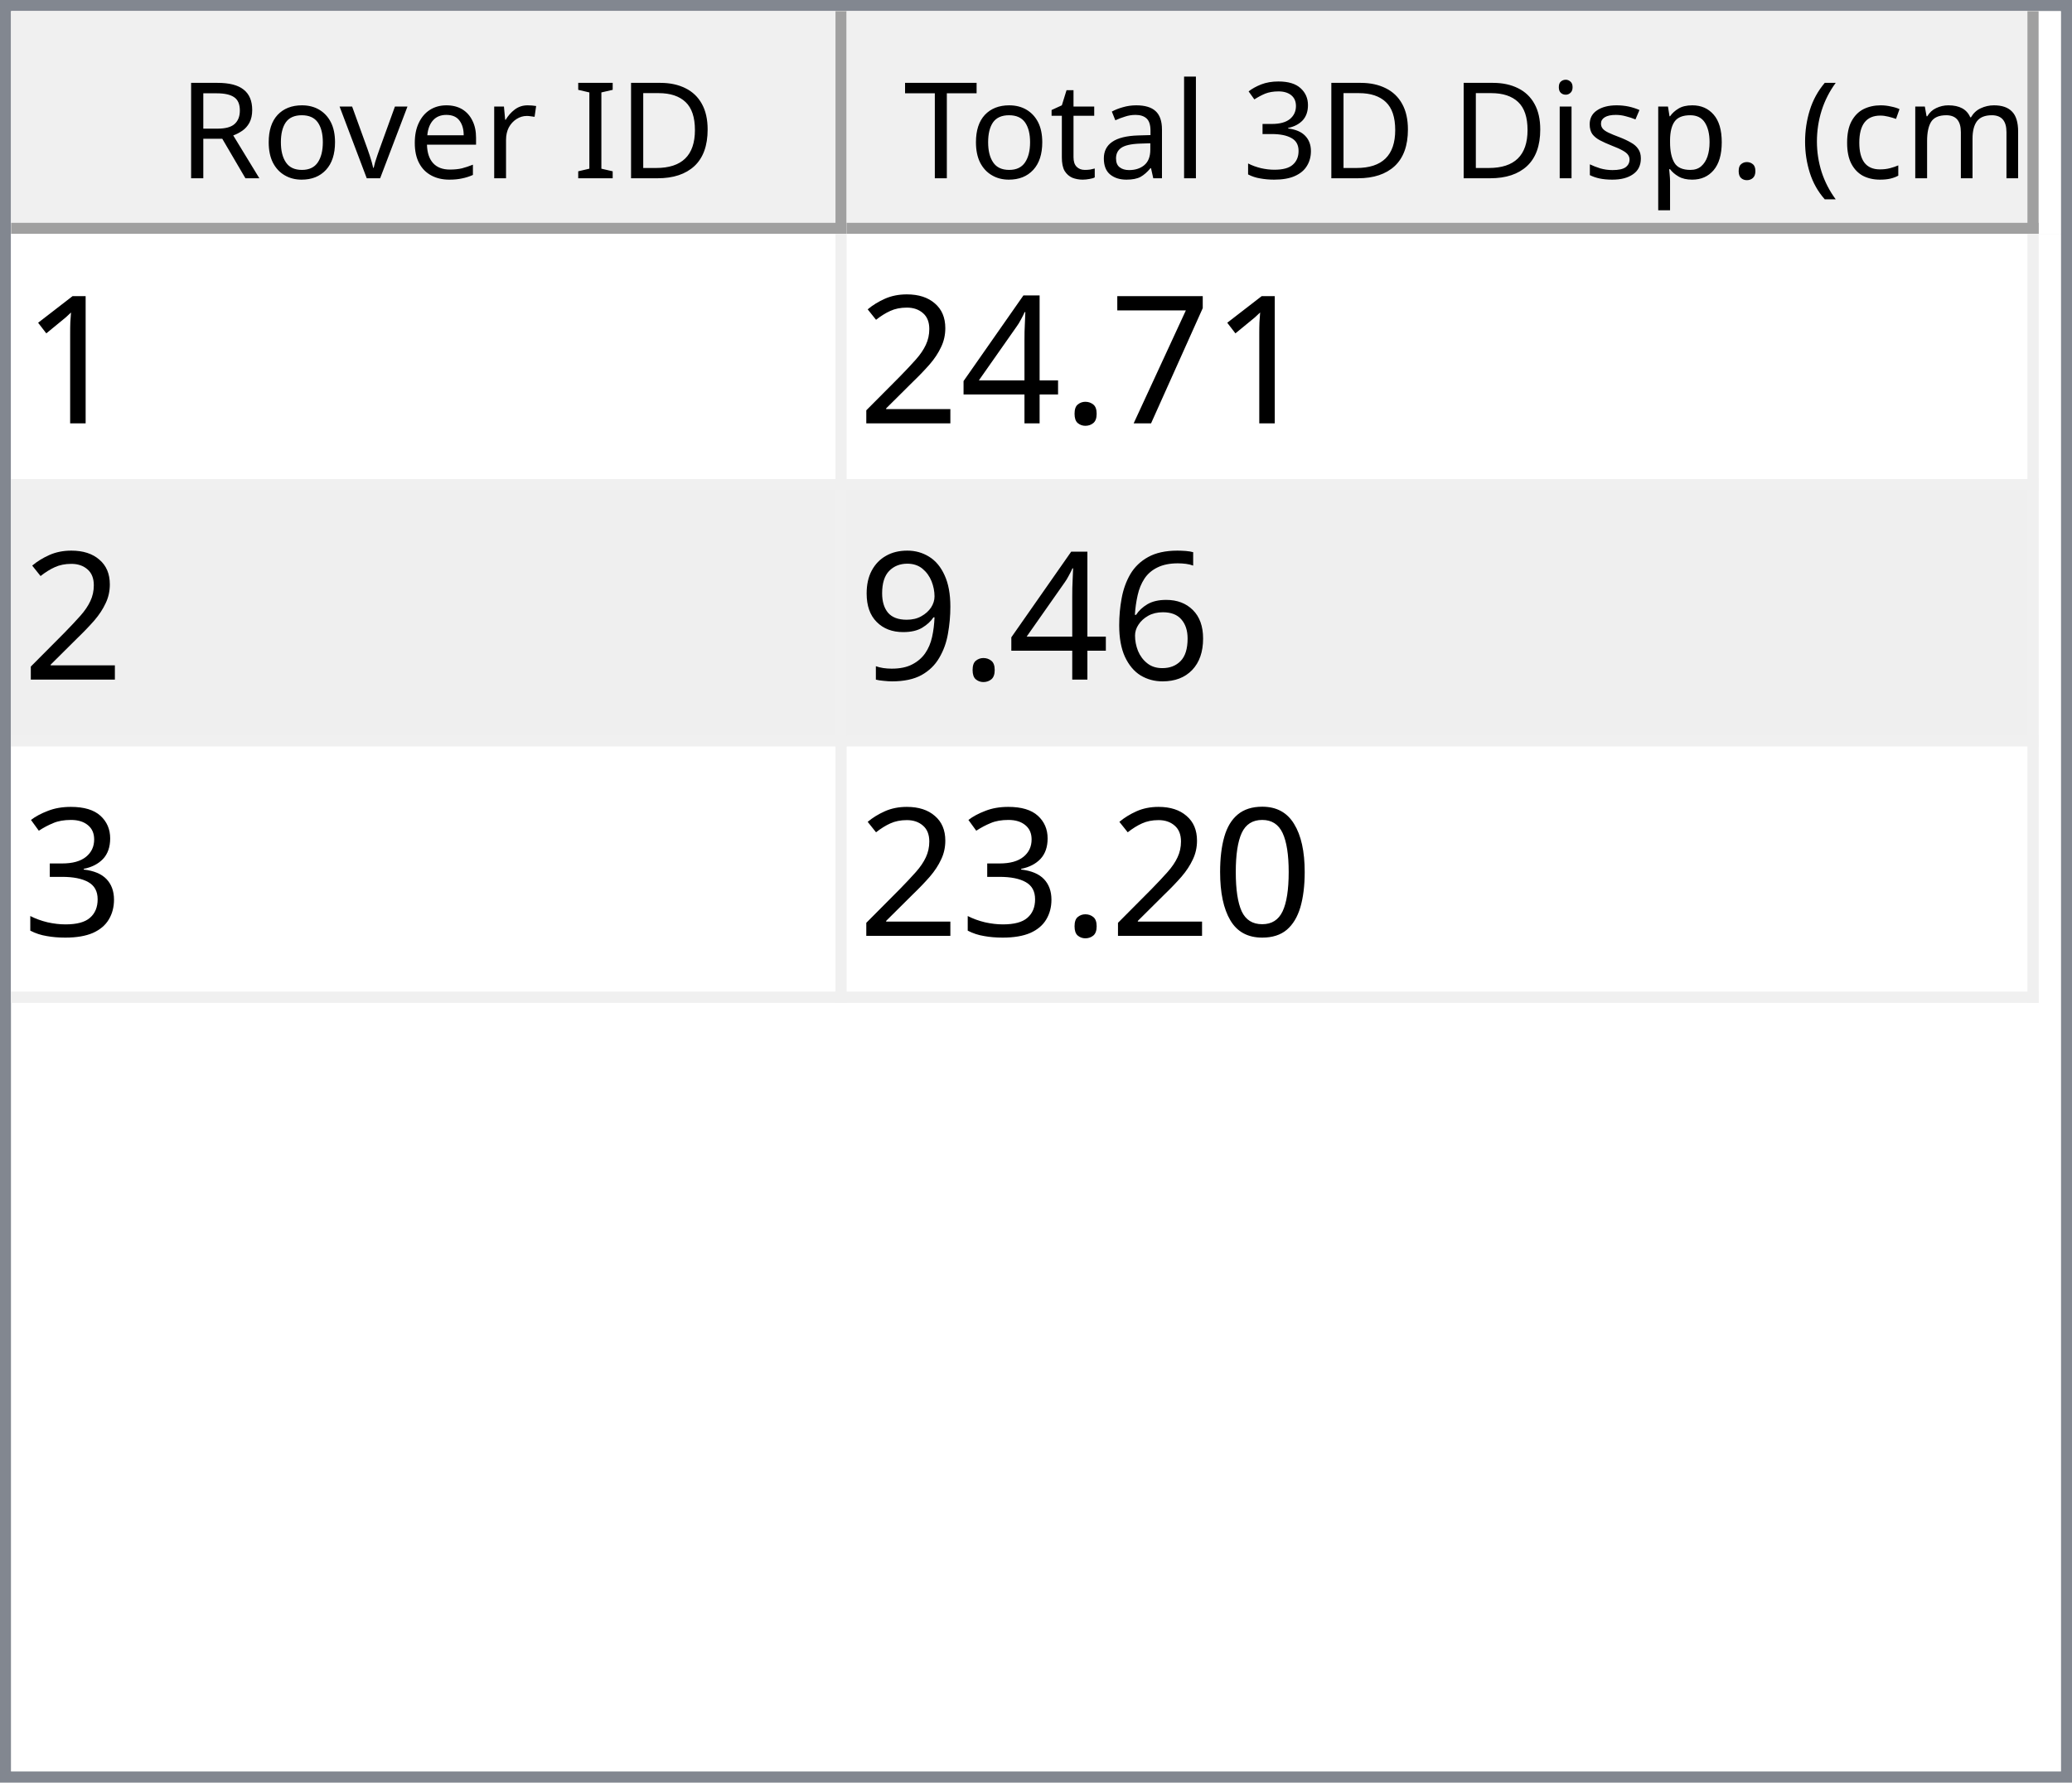
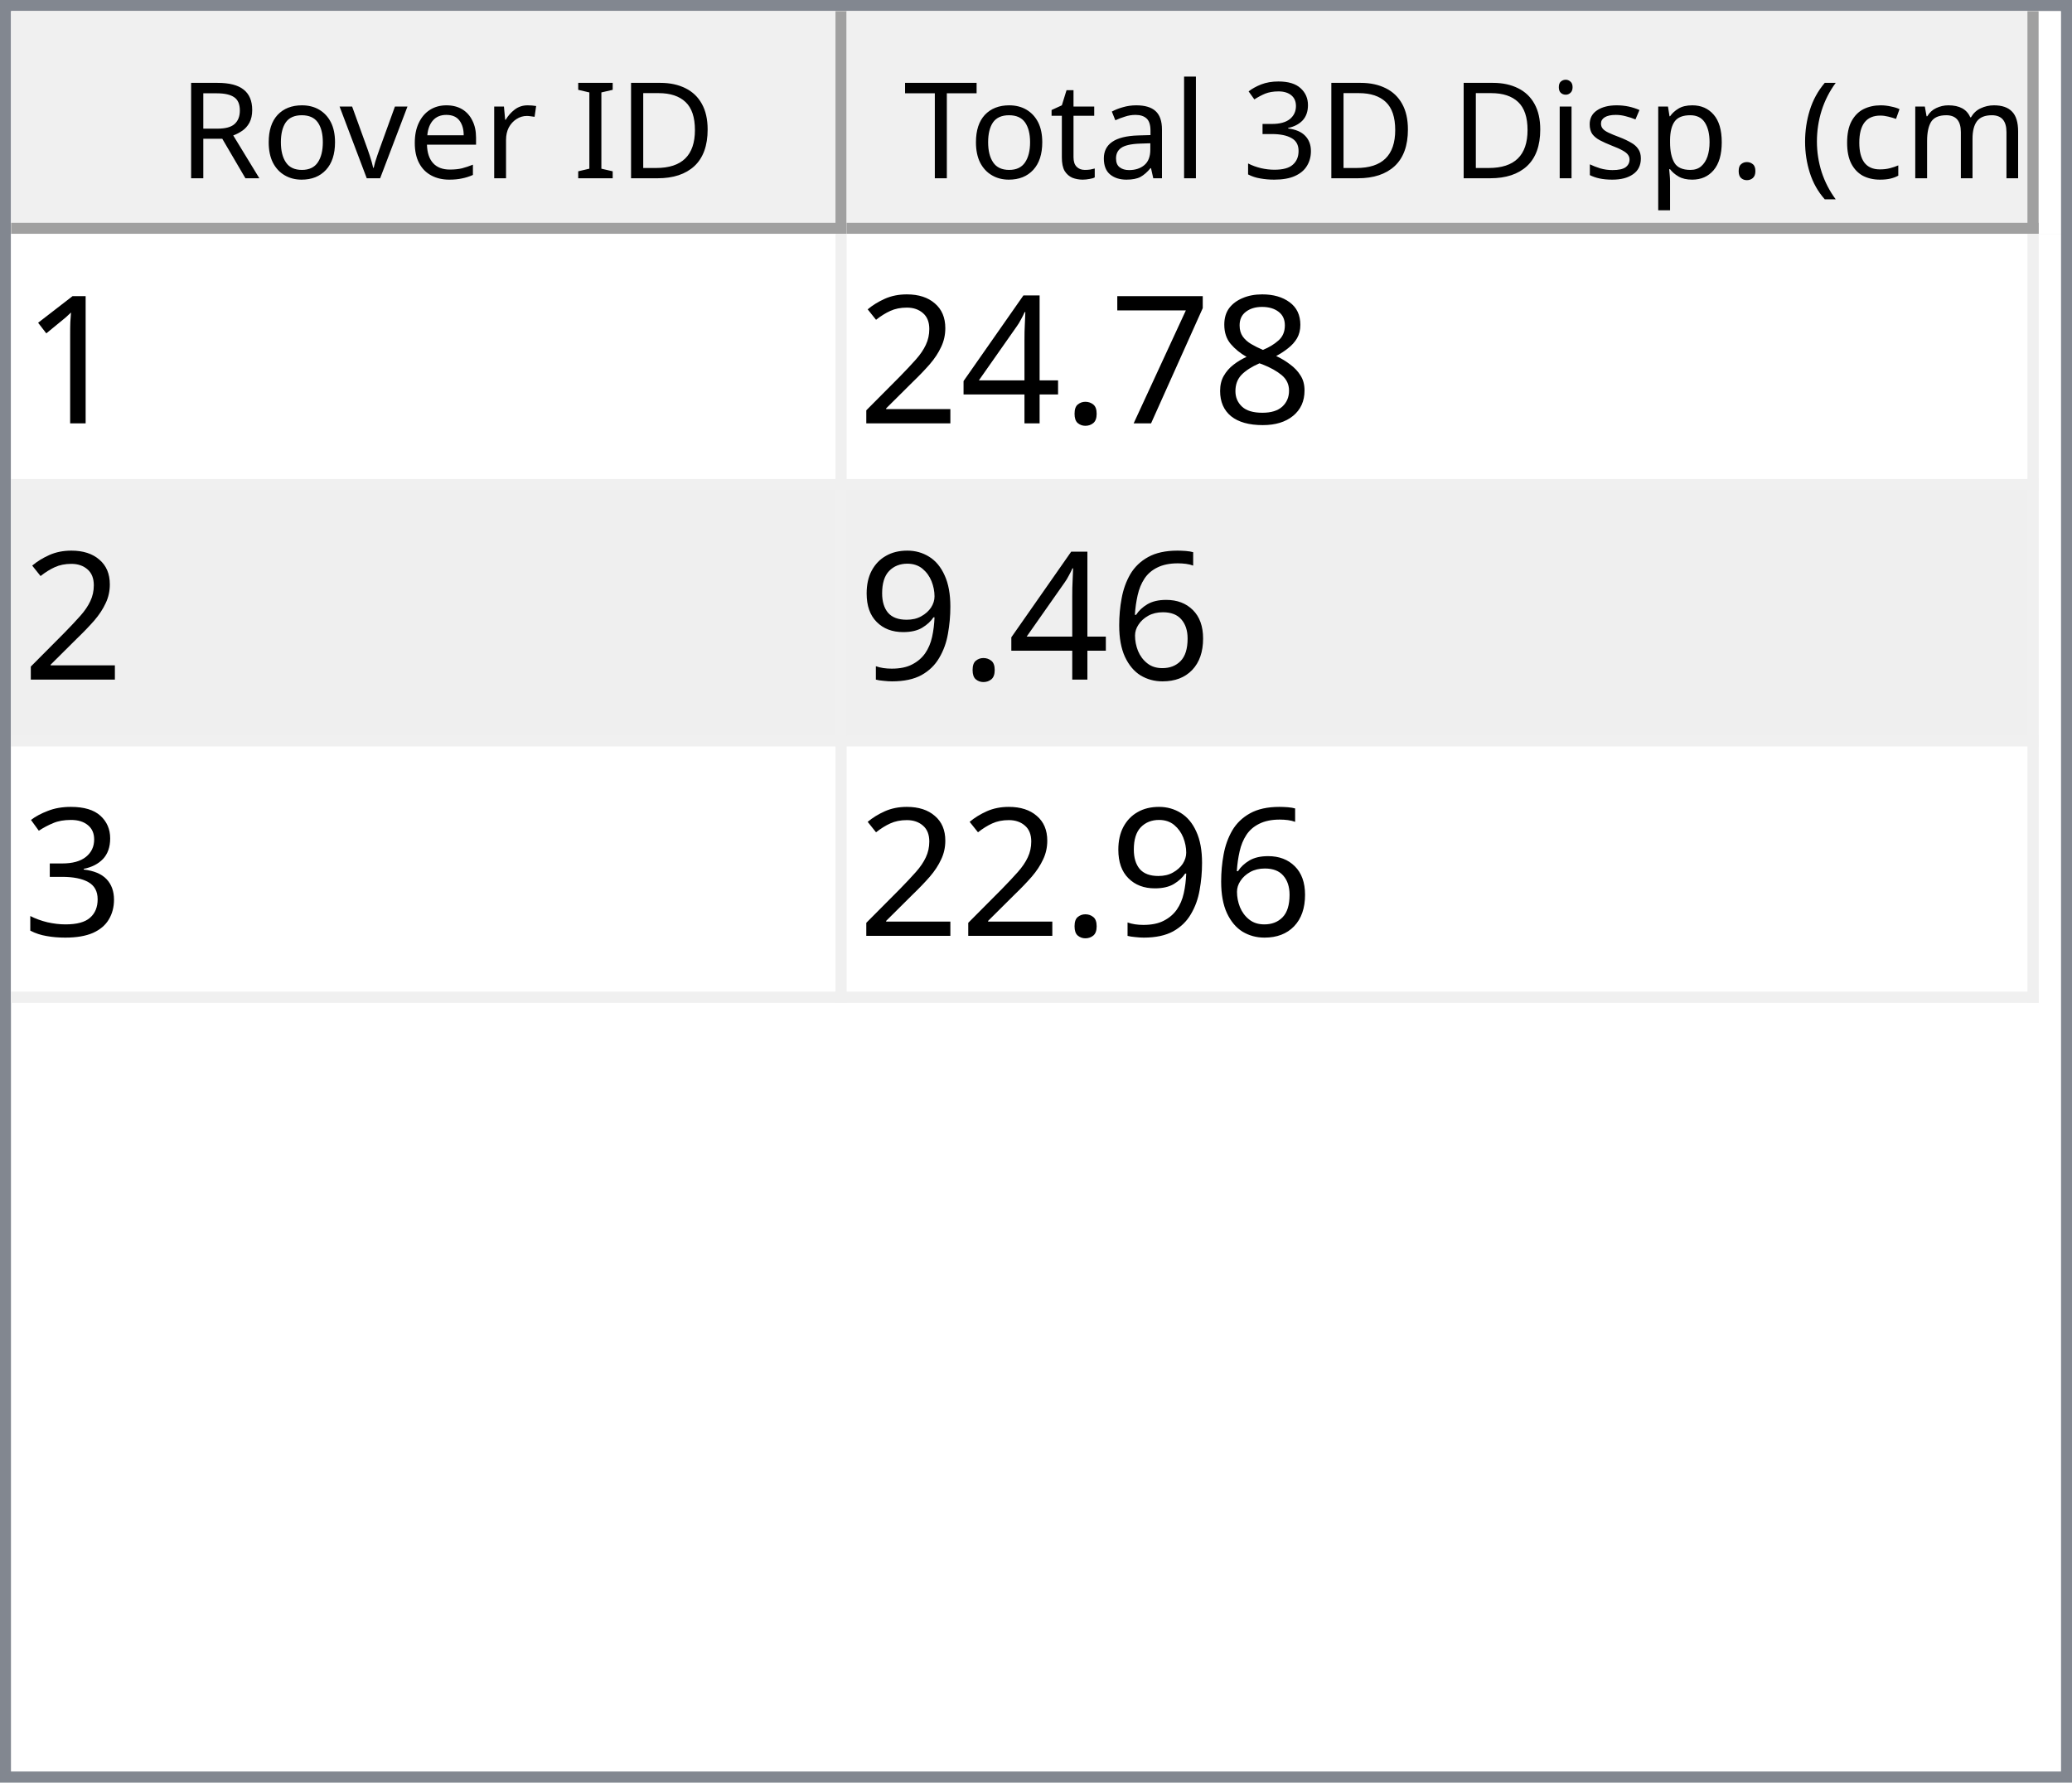
<svg xmlns="http://www.w3.org/2000/svg" style="fill-opacity:1; color-rendering:auto; color-interpolation:auto; text-rendering:auto; stroke:black; stroke-linecap:square; stroke-miterlimit:10; shape-rendering:auto; stroke-opacity:1; fill:black; stroke-dasharray:none; font-weight:normal; stroke-width:1; font-family:'Dialog'; font-style:normal; stroke-linejoin:miter; font-size:12px; stroke-dashoffset:0; image-rendering:auto;" width="186" height="160">
  <defs id="genericDefs" />
  <g>
    <defs id="defs1">
      <clipPath clipPathUnits="userSpaceOnUse" id="clipPath1">
        <path d="M0 0 L186 0 L186 160 L0 160 L0 0 Z" />
      </clipPath>
      <clipPath clipPathUnits="userSpaceOnUse" id="clipPath2">
        <path d="M0 0 L0 160 L186 160 L186 0 Z" />
      </clipPath>
      <clipPath clipPathUnits="userSpaceOnUse" id="clipPath3">
        <path d="M0 0 L0 20 L184 20 L184 0 Z" />
      </clipPath>
      <clipPath clipPathUnits="userSpaceOnUse" id="clipPath4">
        <path d="M0 0 L0 20 L75 20 L75 0 Z" />
      </clipPath>
      <clipPath clipPathUnits="userSpaceOnUse" id="clipPath5">
        <path d="M1 1 L1 19 L74 19 L74 1 Z" />
      </clipPath>
      <clipPath clipPathUnits="userSpaceOnUse" id="clipPath6">
        <path d="M0 0 L0 18 L73 18 L73 0 Z" />
      </clipPath>
      <clipPath clipPathUnits="userSpaceOnUse" id="clipPath7">
        <path d="M-0.5 -0.5 L-0.5 19.5 L74.5 19.5 L74.5 -0.5 Z" />
      </clipPath>
      <clipPath clipPathUnits="userSpaceOnUse" id="clipPath8">
        <path d="M0 0 L0 20 L107 20 L107 0 Z" />
      </clipPath>
      <clipPath clipPathUnits="userSpaceOnUse" id="clipPath9">
        <path d="M1 1 L1 19 L106 19 L106 1 Z" />
      </clipPath>
      <clipPath clipPathUnits="userSpaceOnUse" id="clipPath10">
        <path d="M0 0 L0 18 L105 18 L105 0 Z" />
      </clipPath>
      <clipPath clipPathUnits="userSpaceOnUse" id="clipPath11">
        <path d="M-0.5 -0.5 L-0.5 19.5 L106.5 19.5 L106.5 -0.5 Z" />
      </clipPath>
      <clipPath clipPathUnits="userSpaceOnUse" id="clipPath12">
        <path d="M0 0 L0 138 L184 138 L184 0 Z" />
      </clipPath>
      <clipPath clipPathUnits="userSpaceOnUse" id="clipPath13">
        <path d="M0 0 L0 69 L182 69 L182 0 Z" />
      </clipPath>
      <clipPath clipPathUnits="userSpaceOnUse" id="clipPath14">
        <path d="M-0.5 -0.5 L-0.5 68.5 L181.5 68.5 L181.5 -0.5 Z" />
      </clipPath>
      <clipPath clipPathUnits="userSpaceOnUse" id="clipPath15">
        <path d="M0 0 L0 22 L74 22 L74 0 Z" />
      </clipPath>
      <clipPath clipPathUnits="userSpaceOnUse" id="clipPath16">
        <path d="M0 0 L0 22 L106 22 L106 0 Z" />
      </clipPath>
      <font horiz-adv-x="64.551" id="font1">
        <font-face ascent="107.91" descent="25.098" units-per-em="100" style="font-style:normal; font-family:Segoe UI; font-weight:normal;" />
        <missing-glyph horiz-adv-x="64.551" d="M8.109 0 L8.109 68.266 L56.453 68.266 L56.453 0 L8.109 0 ZM15.328 7.234 L49.219 7.234 L49.219 61.031 L15.328 61.031 L15.328 7.234 Z" />
        <glyph unicode="D" horiz-adv-x="70.117" d="M9.188 0 L9.188 70.016 L28.516 70.016 Q65.531 70.016 65.531 35.891 Q65.531 19.672 55.25 9.836 Q44.969 0 27.734 0 L9.188 0 ZM17.391 62.594 L17.391 7.422 L27.828 7.422 Q41.609 7.422 49.273 14.797 Q56.938 22.172 56.938 35.688 Q56.938 62.594 28.328 62.594 L17.391 62.594 Z" />
        <glyph unicode="I" horiz-adv-x="26.611" d="M17.391 0 L9.188 0 L9.188 70.016 L17.391 70.016 L17.391 0 Z" />
        <glyph unicode=" " horiz-adv-x="27.393" d="" />
        <glyph unicode="r" horiz-adv-x="34.766" d="M34.188 41.891 Q32.078 43.5 28.125 43.5 Q23 43.5 19.555 38.672 Q16.109 33.844 16.109 25.484 L16.109 0 L8.109 0 L8.109 50 L16.109 50 L16.109 39.703 L16.312 39.703 Q18.016 44.969 21.531 47.922 Q25.047 50.875 29.391 50.875 Q32.516 50.875 34.188 50.203 L34.188 41.891 Z" />
        <glyph unicode="e" horiz-adv-x="52.295" d="M48.297 23 L12.984 23 Q13.188 14.656 17.484 10.109 Q21.781 5.562 29.297 5.562 Q37.75 5.562 44.828 11.141 L44.828 3.609 Q38.234 -1.172 27.391 -1.172 Q16.797 -1.172 10.742 5.641 Q4.688 12.453 4.688 24.812 Q4.688 36.469 11.305 43.82 Q17.922 51.172 27.734 51.172 Q37.547 51.172 42.922 44.828 Q48.297 38.484 48.297 27.203 L48.297 23 ZM40.094 29.781 Q40.047 36.719 36.75 40.578 Q33.453 44.438 27.594 44.438 Q21.922 44.438 17.969 40.383 Q14.016 36.328 13.094 29.781 L40.094 29.781 Z" />
        <glyph unicode="v" horiz-adv-x="47.9" d="M47.406 50 L27.484 0 L19.625 0 L0.688 50 L9.469 50 L22.172 13.672 Q23.578 9.672 23.922 6.688 L24.125 6.688 Q24.609 10.453 25.688 13.484 L38.969 50 L47.406 50 Z" />
        <glyph unicode="o" horiz-adv-x="58.594" d="M29 -1.172 Q17.922 -1.172 11.305 5.836 Q4.688 12.844 4.688 24.422 Q4.688 37.016 11.57 44.094 Q18.453 51.172 30.172 51.172 Q41.359 51.172 47.633 44.289 Q53.906 37.406 53.906 25.203 Q53.906 13.234 47.141 6.031 Q40.375 -1.172 29 -1.172 ZM29.594 44.438 Q21.875 44.438 17.383 39.188 Q12.891 33.938 12.891 24.703 Q12.891 15.828 17.43 10.695 Q21.969 5.562 29.594 5.562 Q37.359 5.562 41.531 10.594 Q45.703 15.625 45.703 24.906 Q45.703 34.281 41.531 39.359 Q37.359 44.438 29.594 44.438 Z" />
        <glyph unicode="R" horiz-adv-x="59.814" d="M59.375 0 L49.609 0 L37.891 19.625 Q36.281 22.359 34.766 24.289 Q33.25 26.219 31.664 27.438 Q30.078 28.656 28.25 29.219 Q26.422 29.781 24.125 29.781 L17.391 29.781 L17.391 0 L9.188 0 L9.188 70.016 L30.078 70.016 Q34.672 70.016 38.555 68.867 Q42.438 67.719 45.289 65.375 Q48.141 63.031 49.758 59.547 Q51.375 56.062 51.375 51.375 Q51.375 47.703 50.273 44.656 Q49.172 41.609 47.148 39.211 Q45.125 36.812 42.266 35.133 Q39.406 33.453 35.844 32.516 L35.844 32.328 Q37.594 31.547 38.891 30.547 Q40.188 29.547 41.359 28.18 Q42.531 26.812 43.68 25.078 Q44.828 23.344 46.234 21.047 L59.375 0 ZM17.391 62.594 L17.391 37.203 L28.516 37.203 Q31.594 37.203 34.203 38.133 Q36.812 39.062 38.719 40.797 Q40.625 42.531 41.703 45.047 Q42.781 47.562 42.781 50.688 Q42.781 56.297 39.141 59.445 Q35.5 62.594 28.609 62.594 L17.391 62.594 Z" />
        <glyph unicode=")" horiz-adv-x="30.176" d="M8.297 -15.922 L1.172 -15.922 Q16.406 2.344 16.406 26.812 Q16.406 51.469 1.078 70.016 L8.297 70.016 Q23.531 52.156 23.531 26.703 Q23.531 1.375 8.297 -15.922 Z" />
        <glyph unicode="m" horiz-adv-x="86.133" d="M79.109 0 L71.094 0 L71.094 28.719 Q71.094 37.016 68.531 40.727 Q65.969 44.438 59.906 44.438 Q54.781 44.438 51.195 39.75 Q47.609 35.062 47.609 28.516 L47.609 0 L39.594 0 L39.594 29.688 Q39.594 44.438 28.219 44.438 Q22.953 44.438 19.531 40.016 Q16.109 35.594 16.109 28.516 L16.109 0 L8.109 0 L8.109 50 L16.109 50 L16.109 42.094 L16.312 42.094 Q21.625 51.172 31.844 51.172 Q36.969 51.172 40.773 48.312 Q44.578 45.453 46 40.828 Q51.562 51.172 62.594 51.172 Q79.109 51.172 79.109 30.812 L79.109 0 Z" />
        <glyph unicode="c" horiz-adv-x="46.191" d="M42.188 2.297 Q36.422 -1.172 28.516 -1.172 Q17.828 -1.172 11.258 5.789 Q4.688 12.75 4.688 23.828 Q4.688 36.188 11.766 43.68 Q18.844 51.172 30.672 51.172 Q37.25 51.172 42.281 48.734 L42.281 40.531 Q36.719 44.438 30.375 44.438 Q22.703 44.438 17.797 38.945 Q12.891 33.453 12.891 24.516 Q12.891 15.719 17.508 10.641 Q22.125 5.562 29.891 5.562 Q36.422 5.562 42.188 9.906 L42.188 2.297 Z" />
        <glyph unicode="(" horiz-adv-x="30.176" d="M29.109 -15.922 L21.969 -15.922 Q6.844 1.375 6.844 26.703 Q6.844 52.156 21.969 70.016 L29.203 70.016 Q13.875 51.469 13.875 26.812 Q13.875 2.344 29.109 -15.922 Z" />
        <glyph unicode="." horiz-adv-x="21.68" d="M10.891 -1.078 Q8.641 -1.078 7.055 0.539 Q5.469 2.156 5.469 4.391 Q5.469 6.641 7.055 8.273 Q8.641 9.906 10.891 9.906 Q13.188 9.906 14.797 8.273 Q16.406 6.641 16.406 4.391 Q16.406 2.156 14.797 0.539 Q13.188 -1.078 10.891 -1.078 Z" />
        <glyph unicode="p" horiz-adv-x="58.789" d="M16.312 7.234 L16.109 7.234 L16.109 -23 L8.109 -23 L8.109 50 L16.109 50 L16.109 41.219 L16.312 41.219 Q22.219 51.172 33.594 51.172 Q43.266 51.172 48.688 44.461 Q54.109 37.75 54.109 26.469 Q54.109 13.922 48 6.375 Q41.891 -1.172 31.297 -1.172 Q21.578 -1.172 16.312 7.234 ZM16.109 27.391 L16.109 20.406 Q16.109 14.203 20.141 9.883 Q24.172 5.562 30.375 5.562 Q37.641 5.562 41.773 11.133 Q45.906 16.703 45.906 26.609 Q45.906 34.969 42.047 39.703 Q38.188 44.438 31.594 44.438 Q24.609 44.438 20.359 39.578 Q16.109 34.719 16.109 27.391 Z" />
        <glyph unicode="s" horiz-adv-x="42.432" d="M5.078 1.812 L5.078 10.406 Q11.625 5.562 19.484 5.562 Q30.031 5.562 30.031 12.594 Q30.031 14.594 29.125 15.992 Q28.219 17.391 26.68 18.461 Q25.141 19.531 23.07 20.383 Q21 21.234 18.609 22.172 Q15.281 23.484 12.766 24.828 Q10.25 26.172 8.57 27.859 Q6.891 29.547 6.031 31.695 Q5.172 33.844 5.172 36.719 Q5.172 40.234 6.789 42.945 Q8.406 45.656 11.086 47.484 Q13.766 49.312 17.211 50.242 Q20.656 51.172 24.312 51.172 Q30.812 51.172 35.938 48.922 L35.938 40.828 Q30.422 44.438 23.25 44.438 Q21 44.438 19.195 43.922 Q17.391 43.406 16.094 42.477 Q14.797 41.547 14.086 40.258 Q13.375 38.969 13.375 37.406 Q13.375 35.453 14.086 34.133 Q14.797 32.812 16.164 31.789 Q17.531 30.766 19.484 29.938 Q21.438 29.109 23.922 28.125 Q27.25 26.859 29.883 25.516 Q32.516 24.172 34.375 22.484 Q36.234 20.797 37.234 18.602 Q38.234 16.406 38.234 13.375 Q38.234 9.672 36.602 6.938 Q34.969 4.203 32.234 2.398 Q29.5 0.594 25.93 -0.289 Q22.359 -1.172 18.453 -1.172 Q10.75 -1.172 5.078 1.812 Z" />
        <glyph unicode="i" horiz-adv-x="24.219" d="M12.203 62.703 Q10.062 62.703 8.547 64.164 Q7.031 65.625 7.031 67.875 Q7.031 70.125 8.547 71.609 Q10.062 73.094 12.203 73.094 Q14.406 73.094 15.945 71.609 Q17.484 70.125 17.484 67.875 Q17.484 65.719 15.945 64.211 Q14.406 62.703 12.203 62.703 ZM16.109 0 L8.109 0 L8.109 50 L16.109 50 L16.109 0 Z" />
        <glyph unicode="3" horiz-adv-x="53.906" d="M46.531 19.828 Q46.531 15.094 44.75 11.211 Q42.969 7.328 39.719 4.57 Q36.469 1.812 31.93 0.297 Q27.391 -1.219 21.922 -1.219 Q11.922 -1.219 6 2.594 L6 11.188 Q13.094 5.609 22.219 5.609 Q25.875 5.609 28.828 6.539 Q31.781 7.469 33.906 9.227 Q36.031 10.984 37.18 13.477 Q38.328 15.969 38.328 19.094 Q38.328 32.812 18.797 32.812 L12.984 32.812 L12.984 39.594 L18.5 39.594 Q35.797 39.594 35.797 52.484 Q35.797 64.406 22.609 64.406 Q15.188 64.406 8.688 59.422 L8.688 67.188 Q15.375 71.188 24.609 71.188 Q29 71.188 32.57 69.969 Q36.141 68.75 38.68 66.555 Q41.219 64.359 42.609 61.281 Q44 58.203 44 54.5 Q44 40.672 30.031 36.719 L30.031 36.531 Q33.594 36.141 36.625 34.797 Q39.656 33.453 41.852 31.305 Q44.047 29.156 45.289 26.25 Q46.531 23.344 46.531 19.828 Z" />
        <glyph unicode="l" horiz-adv-x="24.219" d="M16.109 0 L8.109 0 L8.109 74.031 L16.109 74.031 L16.109 0 Z" />
        <glyph unicode="a" horiz-adv-x="50.879" d="M43.891 0 L35.891 0 L35.891 7.812 L35.688 7.812 Q30.469 -1.172 20.312 -1.172 Q12.844 -1.172 8.617 2.781 Q4.391 6.734 4.391 13.281 Q4.391 27.297 20.906 29.594 L35.891 31.688 Q35.891 44.438 25.594 44.438 Q16.547 44.438 9.281 38.281 L9.281 46.484 Q16.656 51.172 26.266 51.172 Q43.891 51.172 43.891 32.516 L43.891 0 ZM35.891 25.297 L23.828 23.641 Q18.266 22.859 15.43 20.875 Q12.594 18.891 12.594 13.875 Q12.594 10.203 15.211 7.883 Q17.828 5.562 22.172 5.562 Q28.125 5.562 32.008 9.742 Q35.891 13.922 35.891 20.312 L35.891 25.297 Z" />
        <glyph unicode="t" horiz-adv-x="33.887" d="M31.297 0.484 Q28.469 -1.078 23.828 -1.078 Q10.688 -1.078 10.688 13.578 L10.688 43.172 L2.094 43.172 L2.094 50 L10.688 50 L10.688 62.203 L18.703 64.797 L18.703 50 L31.297 50 L31.297 43.172 L18.703 43.172 L18.703 14.984 Q18.703 9.969 20.414 7.82 Q22.125 5.672 26.078 5.672 Q29.109 5.672 31.297 7.328 L31.297 0.484 Z" />
        <glyph unicode="T" horiz-adv-x="52.393" d="M50.594 62.594 L30.375 62.594 L30.375 0 L22.172 0 L22.172 62.594 L2 62.594 L2 70.016 L50.594 70.016 L50.594 62.594 Z" />
      </font>
      <font horiz-adv-x="75.0" id="font2">
        <font-face ascent="100.537" descent="21.973" units-per-em="100" style="font-style:normal; font-family:sans-serif; font-weight:normal;" />
        <missing-glyph horiz-adv-x="75.0" d="M12.5 0 L12.5 62.5 L62.5 62.5 L62.5 0 L12.5 0 ZM14.062 1.562 L60.938 1.562 L60.938 60.938 L14.062 60.938 L14.062 1.562 Z" />
        <glyph unicode="1" horiz-adv-x="55.615" d="M37.25 0 L28.469 0 L28.469 56 Q25.297 52.984 20.141 49.953 Q14.984 46.922 10.891 45.406 L10.891 53.906 Q18.266 57.375 23.781 62.305 Q29.297 67.234 31.594 71.875 L37.25 71.875 L37.25 0 Z" />
+         <glyph unicode="8" horiz-adv-x="55.615" d="M17.672 38.812 Q12.203 40.828 9.57 44.539 Q6.938 48.25 6.938 53.422 Q6.938 61.234 12.555 66.555 Q18.172 71.875 27.484 71.875 Q36.859 71.875 42.578 66.43 Q48.297 60.984 48.297 53.172 Q48.297 48.188 45.68 44.508 Q43.062 40.828 37.75 38.812 Q44.344 36.672 47.781 31.883 Q51.219 27.094 51.219 20.453 Q51.219 11.281 44.727 5.031 Q38.234 -1.219 27.641 -1.219 Q17.047 -1.219 10.547 5.055 Q4.047 11.328 4.047 20.703 Q4.047 27.688 7.594 32.398 Q11.141 37.109 17.672 38.812 ZM15.922 53.719 Q15.922 48.641 19.195 45.414 Q22.469 42.188 27.688 42.188 Q32.766 42.188 36.016 45.383 Q39.266 48.578 39.266 53.219 Q39.266 58.062 35.914 61.359 Q32.562 64.656 27.594 64.656 Q22.562 64.656 19.242 61.43 Q15.922 58.203 15.922 53.719 ZM13.094 20.656 Q13.094 16.891 14.875 13.375 Q16.656 9.859 20.172 7.93 Q23.688 6 27.734 6 Q34.031 6 38.133 10.055 Q42.234 14.109 42.234 20.359 Q42.234 26.703 38.016 30.859 Q33.797 35.016 27.438 35.016 Q21.234 35.016 17.164 30.914 Q13.094 26.812 13.094 20.656 Z" />
        <glyph unicode="7" horiz-adv-x="55.615" d="M4.734 62.203 L4.734 70.656 L51.078 70.656 L51.078 63.812 Q44.234 56.547 37.523 44.484 Q30.812 32.422 27.156 19.672 Q24.516 10.688 23.781 0 L14.75 0 Q14.891 8.453 18.062 20.414 Q21.234 32.375 27.172 43.484 Q33.109 54.594 39.797 62.203 L4.734 62.203 Z" />
        <glyph unicode="." horiz-adv-x="27.783" d="M9.078 0 L9.078 10.016 L19.094 10.016 L19.094 0 L9.078 0 Z" />
        <glyph unicode="4" horiz-adv-x="55.615" d="M32.328 0 L32.328 17.141 L1.266 17.141 L1.266 25.203 L33.938 71.578 L41.109 71.578 L41.109 25.203 L50.781 25.203 L50.781 17.141 L41.109 17.141 L41.109 0 L32.328 0 ZM32.328 25.203 L32.328 57.469 L9.906 25.203 L32.328 25.203 Z" />
        <glyph unicode="2" horiz-adv-x="55.615" d="M50.344 8.453 L50.344 0 L3.031 0 Q2.938 3.172 4.047 6.109 Q5.859 10.938 9.836 15.625 Q13.812 20.312 21.344 26.469 Q33.016 36.031 37.117 41.625 Q41.219 47.219 41.219 52.203 Q41.219 57.422 37.477 61.008 Q33.734 64.594 27.734 64.594 Q21.391 64.594 17.578 60.789 Q13.766 56.984 13.719 50.25 L4.688 51.172 Q5.609 61.281 11.664 66.578 Q17.719 71.875 27.938 71.875 Q38.234 71.875 44.242 66.164 Q50.25 60.453 50.25 52 Q50.25 47.703 48.492 43.555 Q46.734 39.406 42.656 34.812 Q38.578 30.219 29.109 22.219 Q21.188 15.578 18.945 13.211 Q16.703 10.844 15.234 8.453 L50.344 8.453 Z" />
        <glyph unicode="6" horiz-adv-x="55.615" d="M49.75 54.047 L41.016 53.375 Q39.844 58.547 37.703 60.891 Q34.125 64.656 28.906 64.656 Q24.703 64.656 21.531 62.312 Q17.391 59.281 14.992 53.469 Q12.594 47.656 12.5 36.922 Q15.672 41.75 20.266 44.094 Q24.859 46.438 29.891 46.438 Q38.672 46.438 44.852 39.969 Q51.031 33.5 51.031 23.25 Q51.031 16.5 48.125 10.719 Q45.219 4.938 40.141 1.859 Q35.062 -1.219 28.609 -1.219 Q17.625 -1.219 10.695 6.859 Q3.766 14.938 3.766 33.5 Q3.766 54.25 11.422 63.672 Q18.109 71.875 29.438 71.875 Q37.891 71.875 43.289 67.141 Q48.688 62.406 49.75 54.047 ZM13.875 23.188 Q13.875 18.656 15.797 14.508 Q17.719 10.359 21.188 8.18 Q24.656 6 28.469 6 Q34.031 6 38.039 10.492 Q42.047 14.984 42.047 22.703 Q42.047 30.125 38.086 34.398 Q34.125 38.672 28.125 38.672 Q22.172 38.672 18.023 34.398 Q13.875 30.125 13.875 23.188 Z" />
        <glyph unicode="9" horiz-adv-x="55.615" d="M5.469 16.547 L13.922 17.328 Q14.984 11.375 18.016 8.688 Q21.047 6 25.781 6 Q29.828 6 32.883 7.859 Q35.938 9.719 37.891 12.82 Q39.844 15.922 41.164 21.195 Q42.484 26.469 42.484 31.938 Q42.484 32.516 42.438 33.688 Q39.797 29.5 35.234 26.883 Q30.672 24.266 25.344 24.266 Q16.453 24.266 10.305 30.711 Q4.156 37.156 4.156 47.703 Q4.156 58.594 10.578 65.234 Q17 71.875 26.656 71.875 Q33.641 71.875 39.43 68.117 Q45.219 64.359 48.219 57.398 Q51.219 50.438 51.219 37.25 Q51.219 23.531 48.242 15.406 Q45.266 7.281 39.383 3.031 Q33.5 -1.219 25.594 -1.219 Q17.188 -1.219 11.867 3.445 Q6.547 8.109 5.469 16.547 ZM41.453 48.141 Q41.453 55.719 37.43 60.156 Q33.406 64.594 27.734 64.594 Q21.875 64.594 17.531 59.812 Q13.188 55.031 13.188 47.406 Q13.188 40.578 17.312 36.305 Q21.438 32.031 27.484 32.031 Q33.594 32.031 37.523 36.305 Q41.453 40.578 41.453 48.141 Z" />
        <glyph unicode="3" horiz-adv-x="55.615" d="M4.203 18.891 L12.984 20.062 Q14.5 12.594 18.141 9.297 Q21.781 6 27 6 Q33.203 6 37.477 10.297 Q41.75 14.594 41.75 20.953 Q41.75 27 37.797 30.93 Q33.844 34.859 27.734 34.859 Q25.25 34.859 21.531 33.891 L22.516 41.609 Q23.391 41.5 23.922 41.5 Q29.547 41.5 34.039 44.43 Q38.531 47.359 38.531 53.469 Q38.531 58.297 35.258 61.477 Q31.984 64.656 26.812 64.656 Q21.688 64.656 18.266 61.43 Q14.844 58.203 13.875 51.766 L5.078 53.328 Q6.688 62.156 12.398 67.016 Q18.109 71.875 26.609 71.875 Q32.469 71.875 37.398 69.359 Q42.328 66.844 44.945 62.5 Q47.562 58.156 47.562 53.266 Q47.562 48.641 45.07 44.828 Q42.578 41.016 37.703 38.766 Q44.047 37.312 47.562 32.695 Q51.078 28.078 51.078 21.141 Q51.078 11.766 44.242 5.25 Q37.406 -1.266 26.953 -1.266 Q17.531 -1.266 11.305 4.352 Q5.078 9.969 4.203 18.891 Z" />
-         <glyph unicode="0" horiz-adv-x="55.615" d="M4.156 35.297 Q4.156 48 6.766 55.742 Q9.375 63.484 14.523 67.68 Q19.672 71.875 27.484 71.875 Q33.25 71.875 37.594 69.555 Q41.938 67.234 44.773 62.867 Q47.609 58.5 49.219 52.227 Q50.828 45.953 50.828 35.297 Q50.828 22.703 48.242 14.969 Q45.656 7.234 40.508 3.008 Q35.359 -1.219 27.484 -1.219 Q17.141 -1.219 11.234 6.203 Q4.156 15.141 4.156 35.297 ZM13.188 35.297 Q13.188 17.672 17.312 11.836 Q21.438 6 27.484 6 Q33.547 6 37.672 11.859 Q41.797 17.719 41.797 35.297 Q41.797 52.984 37.672 58.789 Q33.547 64.594 27.391 64.594 Q21.344 64.594 17.719 59.469 Q13.188 52.938 13.188 35.297 Z" />
      </font>
    </defs>
    <g style="fill:white; stroke:white;">
      <rect x="0" y="0" width="186" style="clip-path:url(#clipPath1); stroke:none;" height="160" />
    </g>
    <g style="fill:white; text-rendering:optimizeSpeed; color-rendering:optimizeSpeed; image-rendering:optimizeSpeed; shape-rendering:crispEdges; stroke:white; color-interpolation:sRGB;">
      <rect x="0" width="186" height="160" y="0" style="stroke:none;" />
      <path style="stroke:none;" d="M0 160 L186 160 L186 0 L0 0 Z" />
    </g>
    <g style="fill:rgb(240,240,240); font-family:'Segoe UI'; stroke:rgb(240,240,240);">
      <rect x="0" y="0" width="186" style="clip-path:url(#clipPath2); stroke:none;" height="160" />
    </g>
    <g style="fill:rgb(130,135,144); font-family:'Segoe UI'; stroke:rgb(130,135,144);">
      <path d="M0 0 L186 0 L186 160 L0 160 L0 0 ZM1 1 L185 1 L185 159 L1 159 L1 1 Z" style="fill-rule:evenodd; clip-path:url(#clipPath2); stroke:none;" />
    </g>
    <g style="fill:white; font-family:'Segoe UI'; stroke:white;" transform="translate(1,1)">
      <rect x="0" y="0" width="184" style="clip-path:url(#clipPath3); stroke:none;" height="20" />
    </g>
    <g style="fill:rgb(240,240,240); font-family:'Segoe UI'; stroke:rgb(240,240,240);" transform="translate(1,1)">
      <rect x="0" y="0" width="75" style="clip-path:url(#clipPath4); stroke:none;" height="20" />
    </g>
    <g style="font-family:'Segoe UI';" transform="translate(2,2)">
      <text x="14" xml:space="preserve" y="14" style="clip-path:url(#clipPath6); stroke:none;">Rover ID</text>
    </g>
    <g style="fill:rgb(160,160,160); font-family:'Segoe UI'; stroke:rgb(160,160,160); stroke-linejoin:bevel;" transform="translate(1.5,1.5)">
      <line x1="74" x2="74" y1="0" style="fill:none; clip-path:url(#clipPath7);" y2="19" />
    </g>
    <g style="fill:rgb(160,160,160); font-family:'Segoe UI'; stroke:rgb(160,160,160); stroke-linejoin:bevel;" transform="matrix(1,0,0,1,1,1) translate(0.5,0.5)">
      <line x1="0" x2="74" y1="19" style="fill:none; clip-path:url(#clipPath7);" y2="19" />
    </g>
    <g style="fill:rgb(240,240,240); font-family:'Segoe UI'; stroke:rgb(240,240,240);" transform="translate(76,1)">
      <rect x="0" y="0" width="107" style="clip-path:url(#clipPath8); stroke:none;" height="20" />
    </g>
    <g style="font-family:'Segoe UI';" transform="translate(77,2)">
      <text x="1" xml:space="preserve" y="14" style="clip-path:url(#clipPath10); stroke:none;"> Total 3D Disp. (cm)</text>
    </g>
    <g style="fill:rgb(160,160,160); font-family:'Segoe UI'; stroke:rgb(160,160,160); stroke-linejoin:bevel;" transform="translate(76.5,1.5)">
      <line x1="106" x2="106" y1="0" style="fill:none; clip-path:url(#clipPath11);" y2="19" />
    </g>
    <g style="fill:rgb(160,160,160); font-family:'Segoe UI'; stroke:rgb(160,160,160); stroke-linejoin:bevel;" transform="matrix(1,0,0,1,76,1) translate(0.5,0.5)">
      <line x1="0" x2="106" y1="19" style="fill:none; clip-path:url(#clipPath11);" y2="19" />
    </g>
    <g style="fill:white; font-family:'Segoe UI'; stroke:white;" transform="translate(1,21)">
      <rect x="0" y="0" width="184" style="clip-path:url(#clipPath12); stroke:none;" height="138" />
    </g>
    <g style="fill:rgb(240,240,240); font-size:16px; font-family:sans-serif; stroke:rgb(240,240,240);" transform="translate(1,21)">
      <rect x="0" y="0" width="182" style="clip-path:url(#clipPath13); stroke:none;" height="69" />
      <line transform="translate(0.5,0.5)" x1="0" x2="181" y1="22" style="clip-path:url(#clipPath14); fill:none; stroke-linejoin:bevel;" y2="22" />
    </g>
    <g transform="matrix(1,0,0,1,1,21) translate(0.5,0.5)" style="fill:rgb(240,240,240); font-size:16px; font-family:sans-serif; stroke:rgb(240,240,240); stroke-linejoin:bevel;">
      <line x1="0" x2="181" y1="45" style="fill:none; clip-path:url(#clipPath14);" y2="45" />
    </g>
    <g transform="matrix(1,0,0,1,1,21) translate(0.5,0.5)" style="fill:rgb(240,240,240); font-size:16px; font-family:sans-serif; stroke:rgb(240,240,240); stroke-linejoin:bevel;">
      <line x1="0" x2="181" y1="68" style="fill:none; clip-path:url(#clipPath14);" y2="68" />
    </g>
    <g transform="matrix(1,0,0,1,1,21) translate(0.5,0.5)" style="fill:rgb(240,240,240); font-size:16px; font-family:sans-serif; stroke:rgb(240,240,240); stroke-linejoin:bevel;">
      <line x1="74" x2="74" y1="0" style="fill:none; clip-path:url(#clipPath14);" y2="68" />
    </g>
    <g transform="matrix(1,0,0,1,1,21) translate(0.5,0.5)" style="fill:rgb(240,240,240); font-size:16px; font-family:sans-serif; stroke:rgb(240,240,240); stroke-linejoin:bevel;">
      <line x1="181" x2="181" y1="0" style="fill:none; clip-path:url(#clipPath14);" y2="68" />
    </g>
    <g style="fill:white; font-size:16px; font-family:sans-serif; stroke:white;" transform="matrix(1,0,0,1,1,21)">
      <rect x="0" y="0" width="74" style="clip-path:url(#clipPath15); stroke:none;" height="22" />
      <text x="1" y="17" style="fill:black; clip-path:url(#clipPath15); stroke:none;" xml:space="preserve">1</text>
    </g>
    <g style="fill:white; font-size:16px; font-family:sans-serif; stroke:white;" transform="matrix(1,0,0,1,1,21) translate(75,0)">
      <rect x="0" y="0" width="106" style="clip-path:url(#clipPath16); stroke:none;" height="22" />
-       <text x="1" y="17" style="fill:black; clip-path:url(#clipPath16); stroke:none;" xml:space="preserve">24.71</text>
+       <text x="1" y="17" style="fill:black; clip-path:url(#clipPath16); stroke:none;" xml:space="preserve">24.78</text>
    </g>
    <g style="fill:rgb(239,239,239); font-size:16px; font-family:sans-serif; stroke:rgb(239,239,239);" transform="matrix(1,0,0,1,1,21) translate(0,23)">
      <rect x="0" y="0" width="74" style="clip-path:url(#clipPath15); stroke:none;" height="22" />
      <text x="1" y="17" style="fill:black; clip-path:url(#clipPath15); stroke:none;" xml:space="preserve">2</text>
    </g>
    <g style="fill:rgb(239,239,239); font-size:16px; font-family:sans-serif; stroke:rgb(239,239,239);" transform="matrix(1,0,0,1,1,21) translate(75,23)">
      <rect x="0" y="0" width="106" style="clip-path:url(#clipPath16); stroke:none;" height="22" />
      <text x="1" y="17" style="fill:black; clip-path:url(#clipPath16); stroke:none;" xml:space="preserve">9.46</text>
    </g>
    <g style="fill:white; font-size:16px; font-family:sans-serif; stroke:white;" transform="matrix(1,0,0,1,1,21) translate(0,46)">
      <rect x="0" y="0" width="74" style="clip-path:url(#clipPath15); stroke:none;" height="22" />
      <text x="1" y="17" style="fill:black; clip-path:url(#clipPath15); stroke:none;" xml:space="preserve">3</text>
    </g>
    <g style="fill:white; font-size:16px; font-family:sans-serif; stroke:white;" transform="matrix(1,0,0,1,1,21) translate(75,46)">
      <rect x="0" y="0" width="106" style="clip-path:url(#clipPath16); stroke:none;" height="22" />
-       <text x="1" y="17" style="fill:black; clip-path:url(#clipPath16); stroke:none;" xml:space="preserve">23.20</text>
+       <text x="1" y="17" style="fill:black; clip-path:url(#clipPath16); stroke:none;" xml:space="preserve">22.96</text>
    </g>
  </g>
</svg>
